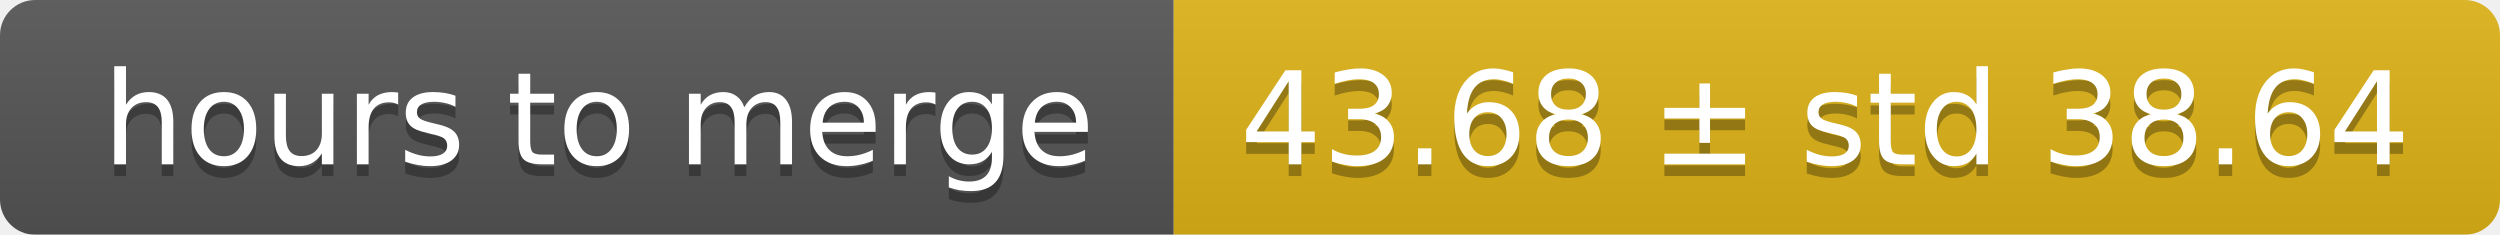
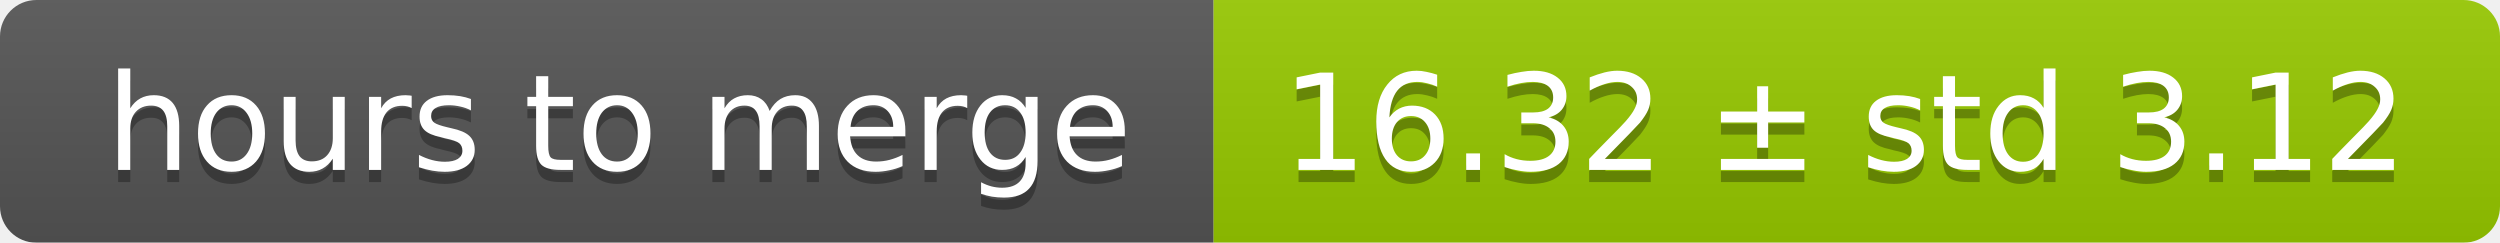
- <svg xmlns="http://www.w3.org/2000/svg" width="213" height="20">
+ <svg xmlns="http://www.w3.org/2000/svg" width="206" height="20">
  <linearGradient id="smooth" x2="0" y2="100%">
    <stop offset="0" stop-color="#bbb" stop-opacity=".1" />
    <stop offset="1" stop-opacity=".1" />
  </linearGradient>
  <mask id="round">
-     <rect width="213" height="20" rx="3" fill="#fff" />
+     <rect width="206" height="20" rx="3" fill="#fff" />
  </mask>
  <g mask="url(#round)">
    <rect width="100" height="20" fill="#555" />
-     <rect x="100" width="113" height="20" fill="#dfb317" />
-     <rect width="213" height="20" fill="url(#smooth)" />
+     <rect x="100" width="106" height="20" fill="#97ca00" />
+     <rect width="206" height="20" fill="url(#smooth)" />
  </g>
  <g fill="#fff" text-anchor="middle" font-family="DejaVu Sans,Verdana,Geneva,sans-serif" font-size="11">
    <text x="51" y="15" fill="#010101" fill-opacity=".3">hours to merge</text>
    <text x="51" y="14">hours to merge</text>
-     <text x="155.5" y="15" fill="#010101" fill-opacity=".3">43.68 ± std 38.64</text>
-     <text x="155.5" y="14">43.68 ± std 38.64</text>
+     <text x="152" y="15" fill="#010101" fill-opacity=".3">16.32 ± std 3.12</text>
+     <text x="152" y="14">16.32 ± std 3.12</text>
  </g>
</svg>
